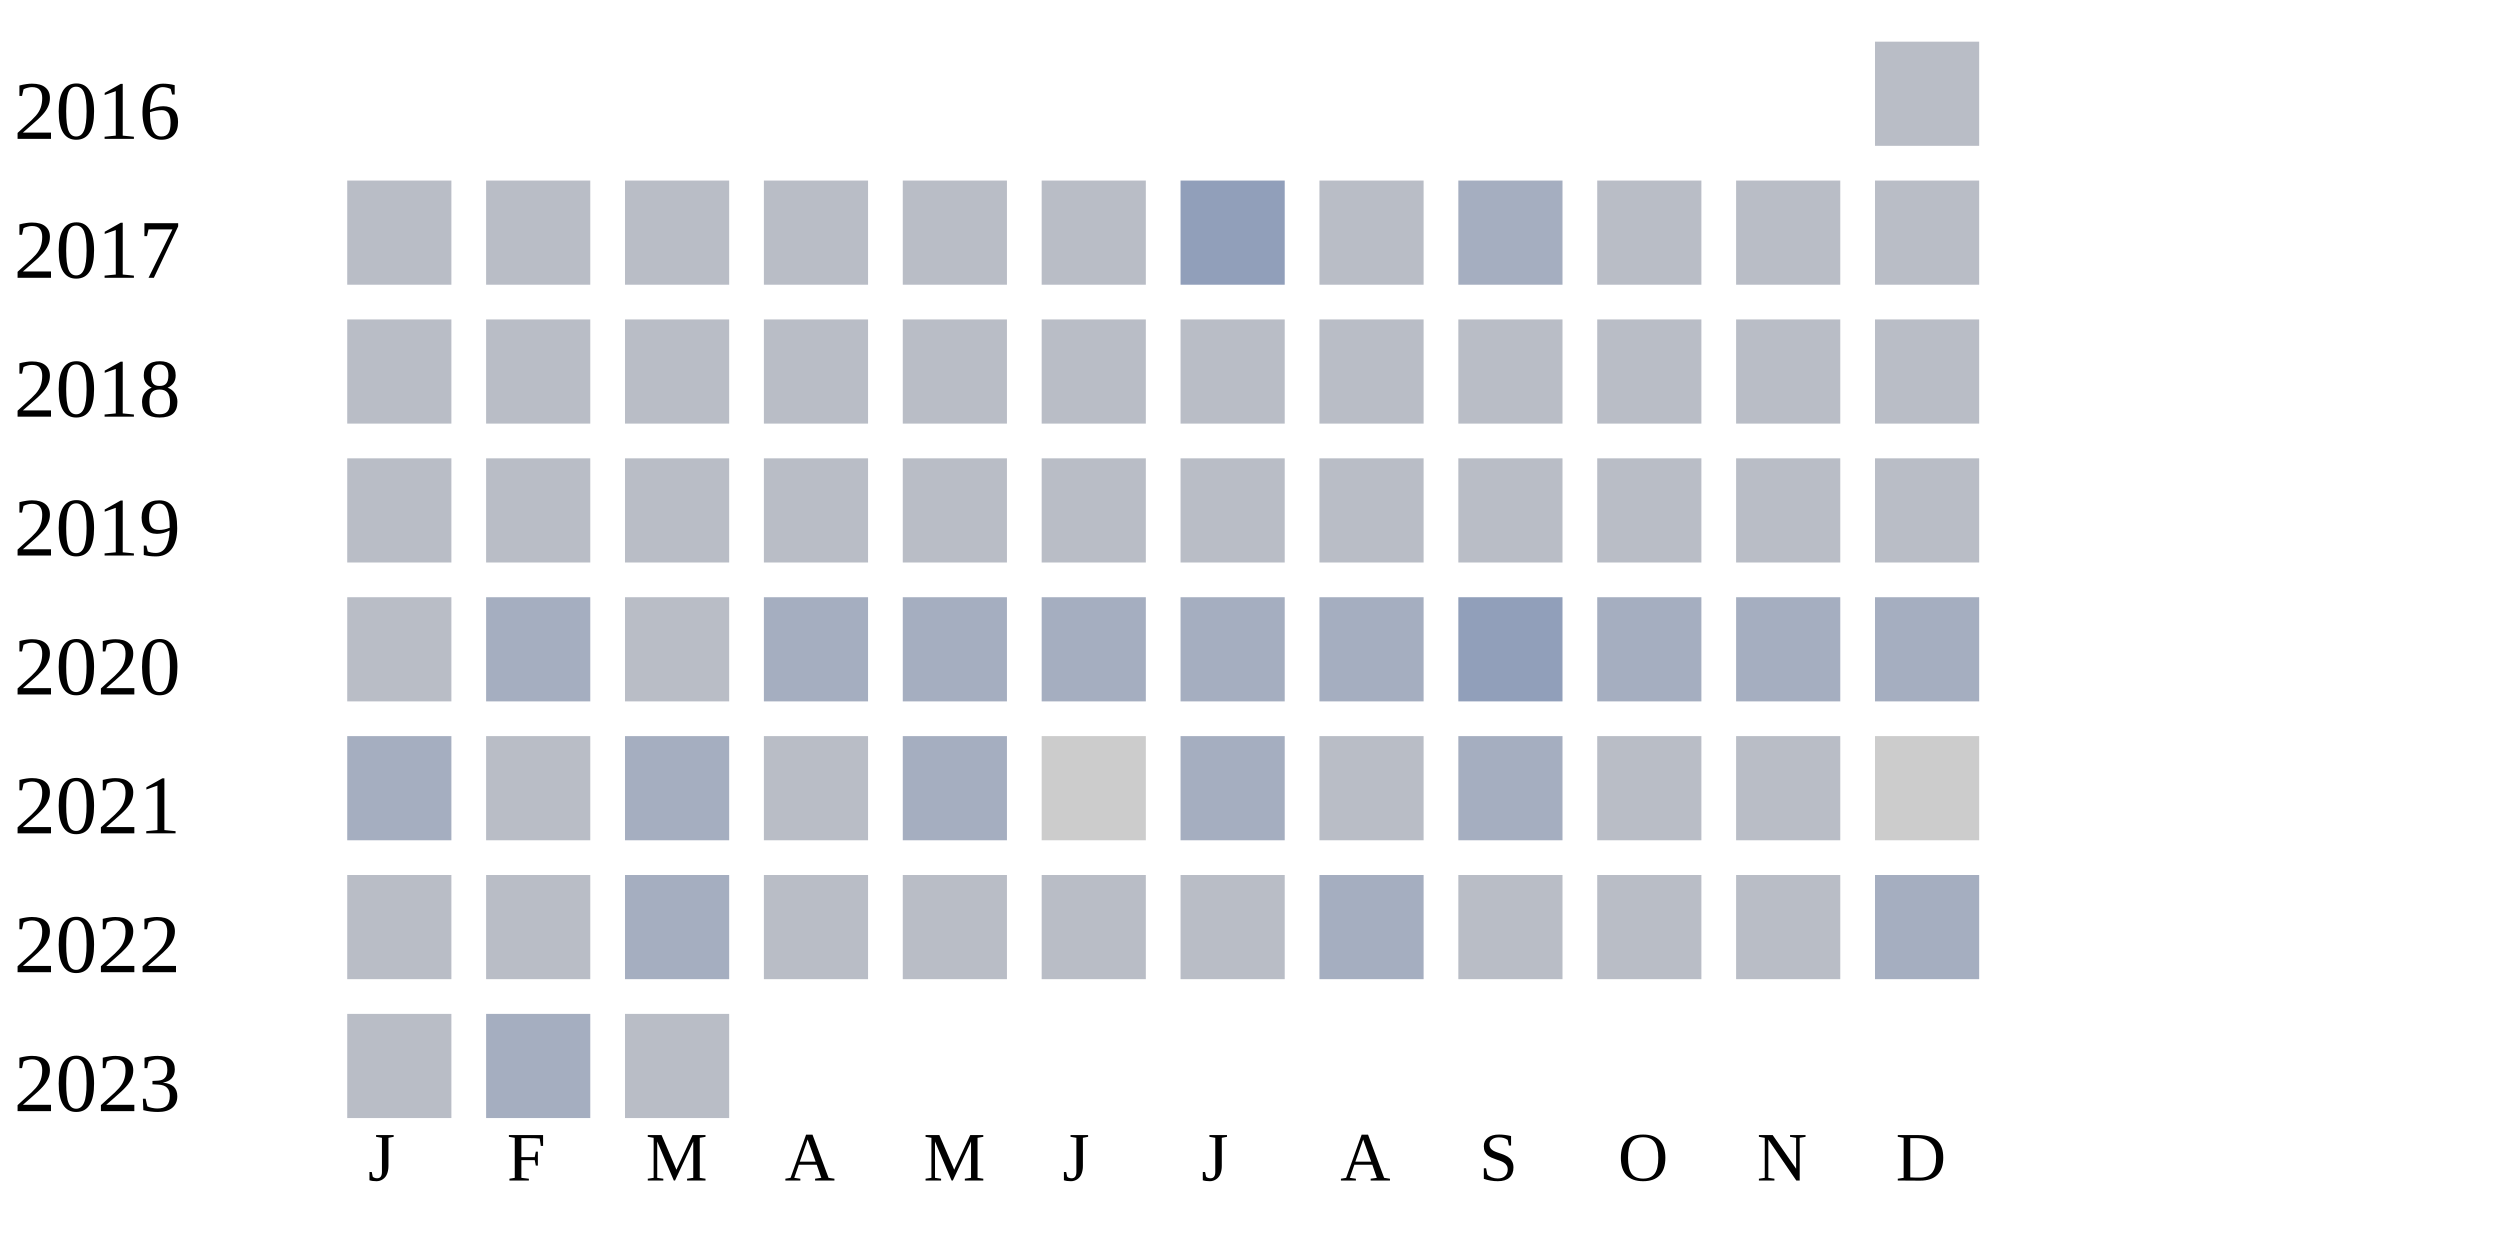
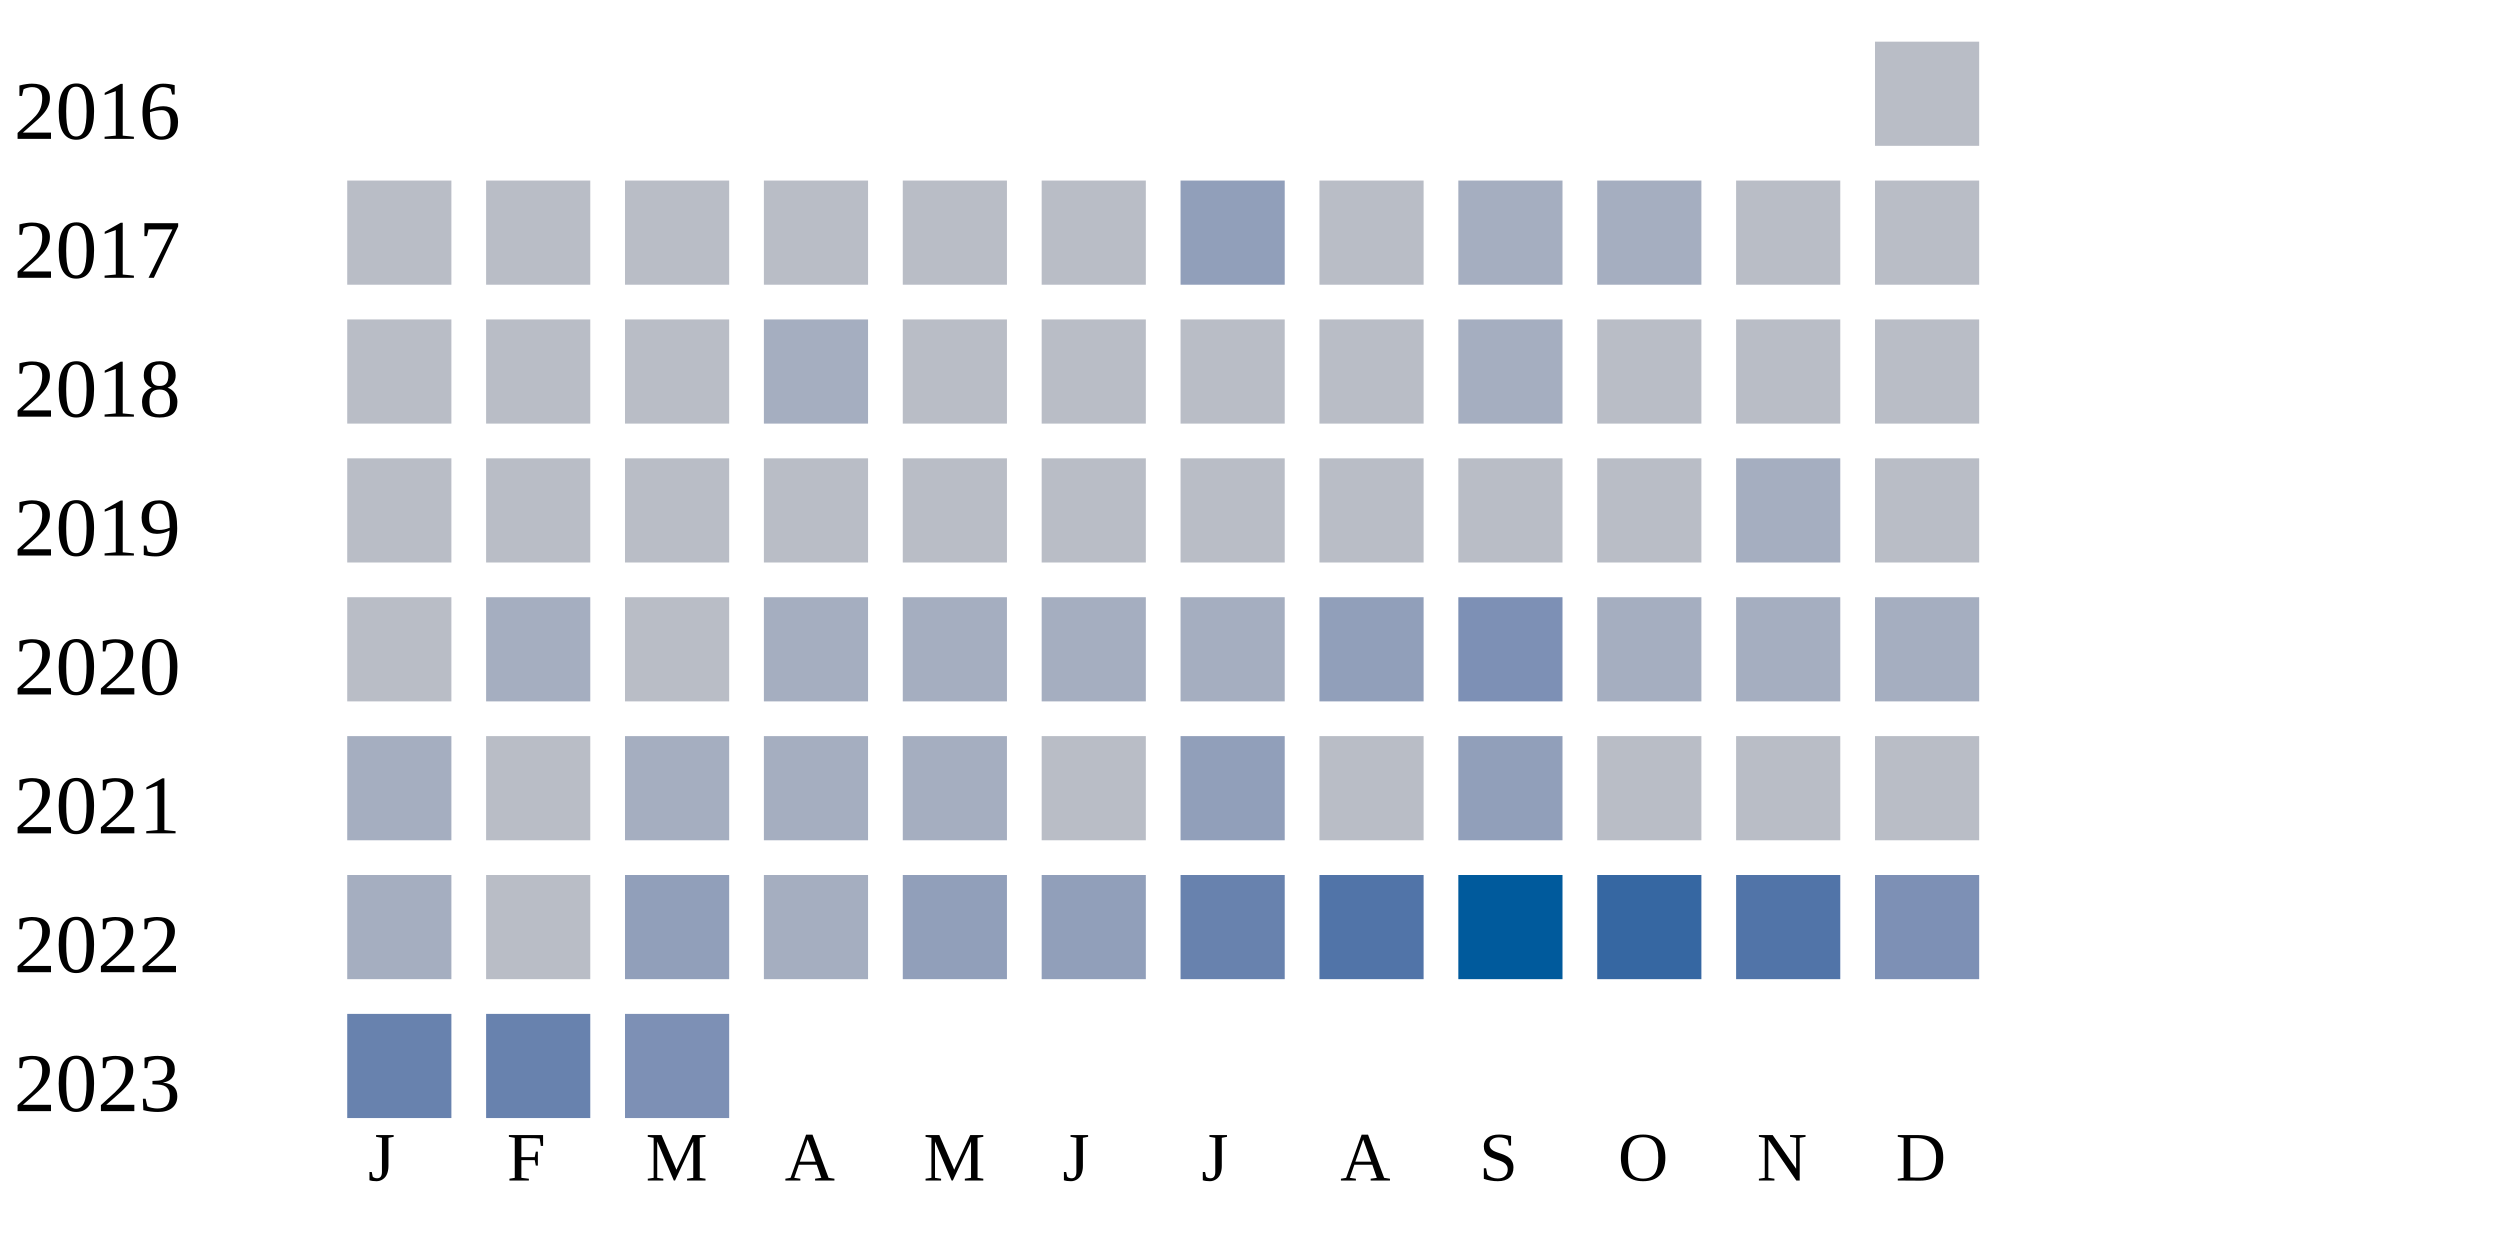
<svg xmlns="http://www.w3.org/2000/svg" width="360" height="180">
  <g transform="translate(0 0)">
    <text x="2" y="20">2016</text>
    <rect x="270" y="6" width="15" height="15" fill="#b9bdc6" />
  </g>
  <g transform="translate(0 20)">
    <text x="2" y="20">2017</text>
    <rect x="50" y="6" width="15" height="15" fill="#b9bdc6" />
    <rect x="70" y="6" width="15" height="15" fill="#b9bdc6" />
    <rect x="90" y="6" width="15" height="15" fill="#b9bdc6" />
    <rect x="110" y="6" width="15" height="15" fill="#b9bdc6" />
    <rect x="130" y="6" width="15" height="15" fill="#b9bdc6" />
    <rect x="150" y="6" width="15" height="15" fill="#b9bdc6" />
    <rect x="170" y="6" width="15" height="15" fill="#919fba" />
    <rect x="190" y="6" width="15" height="15" fill="#b9bdc6" />
    <rect x="210" y="6" width="15" height="15" fill="#a5aec0" />
-     <rect x="230" y="6" width="15" height="15" fill="#b9bdc6" />
+     <rect x="230" y="6" width="15" height="15" fill="#a5aec0" />
    <rect x="250" y="6" width="15" height="15" fill="#b9bdc6" />
    <rect x="270" y="6" width="15" height="15" fill="#b9bdc6" />
  </g>
  <g transform="translate(0 40)">
    <text x="2" y="20">2018</text>
    <rect x="50" y="6" width="15" height="15" fill="#b9bdc6" />
    <rect x="70" y="6" width="15" height="15" fill="#b9bdc6" />
    <rect x="90" y="6" width="15" height="15" fill="#b9bdc6" />
-     <rect x="110" y="6" width="15" height="15" fill="#b9bdc6" />
+     <rect x="110" y="6" width="15" height="15" fill="#a5aec0" />
    <rect x="130" y="6" width="15" height="15" fill="#b9bdc6" />
    <rect x="150" y="6" width="15" height="15" fill="#b9bdc6" />
    <rect x="170" y="6" width="15" height="15" fill="#b9bdc6" />
    <rect x="190" y="6" width="15" height="15" fill="#b9bdc6" />
-     <rect x="210" y="6" width="15" height="15" fill="#b9bdc6" />
+     <rect x="210" y="6" width="15" height="15" fill="#a5aec0" />
    <rect x="230" y="6" width="15" height="15" fill="#b9bdc6" />
    <rect x="250" y="6" width="15" height="15" fill="#b9bdc6" />
    <rect x="270" y="6" width="15" height="15" fill="#b9bdc6" />
  </g>
  <g transform="translate(0 60)">
    <text x="2" y="20">2019</text>
    <rect x="50" y="6" width="15" height="15" fill="#b9bdc6" />
    <rect x="70" y="6" width="15" height="15" fill="#b9bdc6" />
    <rect x="90" y="6" width="15" height="15" fill="#b9bdc6" />
    <rect x="110" y="6" width="15" height="15" fill="#b9bdc6" />
    <rect x="130" y="6" width="15" height="15" fill="#b9bdc6" />
    <rect x="150" y="6" width="15" height="15" fill="#b9bdc6" />
    <rect x="170" y="6" width="15" height="15" fill="#b9bdc6" />
    <rect x="190" y="6" width="15" height="15" fill="#b9bdc6" />
    <rect x="210" y="6" width="15" height="15" fill="#b9bdc6" />
    <rect x="230" y="6" width="15" height="15" fill="#b9bdc6" />
-     <rect x="250" y="6" width="15" height="15" fill="#b9bdc6" />
+     <rect x="250" y="6" width="15" height="15" fill="#a5aec0" />
    <rect x="270" y="6" width="15" height="15" fill="#b9bdc6" />
  </g>
  <g transform="translate(0 80)">
    <text x="2" y="20">2020</text>
    <rect x="50" y="6" width="15" height="15" fill="#b9bdc6" />
    <rect x="70" y="6" width="15" height="15" fill="#a5aec0" />
    <rect x="90" y="6" width="15" height="15" fill="#b9bdc6" />
    <rect x="110" y="6" width="15" height="15" fill="#a5aec0" />
    <rect x="130" y="6" width="15" height="15" fill="#a5aec0" />
    <rect x="150" y="6" width="15" height="15" fill="#a5aec0" />
    <rect x="170" y="6" width="15" height="15" fill="#a5aec0" />
-     <rect x="190" y="6" width="15" height="15" fill="#a5aec0" />
-     <rect x="210" y="6" width="15" height="15" fill="#919fba" />
+     <rect x="190" y="6" width="15" height="15" fill="#919fba" />
+     <rect x="210" y="6" width="15" height="15" fill="#7d90b5" />
    <rect x="230" y="6" width="15" height="15" fill="#a5aec0" />
    <rect x="250" y="6" width="15" height="15" fill="#a5aec0" />
    <rect x="270" y="6" width="15" height="15" fill="#a5aec0" />
  </g>
  <g transform="translate(0 100)">
    <text x="2" y="20">2021</text>
    <rect x="50" y="6" width="15" height="15" fill="#a5aec0" />
    <rect x="70" y="6" width="15" height="15" fill="#b9bdc6" />
    <rect x="90" y="6" width="15" height="15" fill="#a5aec0" />
-     <rect x="110" y="6" width="15" height="15" fill="#b9bdc6" />
+     <rect x="110" y="6" width="15" height="15" fill="#a5aec0" />
    <rect x="130" y="6" width="15" height="15" fill="#a5aec0" />
-     <rect x="150" y="6" width="15" height="15" fill="#cccccc" />
-     <rect x="170" y="6" width="15" height="15" fill="#a5aec0" />
+     <rect x="150" y="6" width="15" height="15" fill="#b9bdc6" />
+     <rect x="170" y="6" width="15" height="15" fill="#919fba" />
    <rect x="190" y="6" width="15" height="15" fill="#b9bdc6" />
-     <rect x="210" y="6" width="15" height="15" fill="#a5aec0" />
+     <rect x="210" y="6" width="15" height="15" fill="#919fba" />
    <rect x="230" y="6" width="15" height="15" fill="#b9bdc6" />
    <rect x="250" y="6" width="15" height="15" fill="#b9bdc6" />
-     <rect x="270" y="6" width="15" height="15" fill="#cccccc" />
+     <rect x="270" y="6" width="15" height="15" fill="#b9bdc6" />
  </g>
  <g transform="translate(0 120)">
    <text x="2" y="20">2022</text>
-     <rect x="50" y="6" width="15" height="15" fill="#b9bdc6" />
+     <rect x="50" y="6" width="15" height="15" fill="#a5aec0" />
    <rect x="70" y="6" width="15" height="15" fill="#b9bdc6" />
-     <rect x="90" y="6" width="15" height="15" fill="#a5aec0" />
-     <rect x="110" y="6" width="15" height="15" fill="#b9bdc6" />
-     <rect x="130" y="6" width="15" height="15" fill="#b9bdc6" />
-     <rect x="150" y="6" width="15" height="15" fill="#b9bdc6" />
-     <rect x="170" y="6" width="15" height="15" fill="#b9bdc6" />
-     <rect x="190" y="6" width="15" height="15" fill="#a5aec0" />
-     <rect x="210" y="6" width="15" height="15" fill="#b9bdc6" />
-     <rect x="230" y="6" width="15" height="15" fill="#b9bdc6" />
-     <rect x="250" y="6" width="15" height="15" fill="#b9bdc6" />
-     <rect x="270" y="6" width="15" height="15" fill="#a5aec0" />
+     <rect x="90" y="6" width="15" height="15" fill="#919fba" />
+     <rect x="110" y="6" width="15" height="15" fill="#a5aec0" />
+     <rect x="130" y="6" width="15" height="15" fill="#919fba" />
+     <rect x="150" y="6" width="15" height="15" fill="#919fba" />
+     <rect x="170" y="6" width="15" height="15" fill="#6882ae" />
+     <rect x="190" y="6" width="15" height="15" fill="#5174a8" />
+     <rect x="210" y="6" width="15" height="15" fill="#005a9c" />
+     <rect x="230" y="6" width="15" height="15" fill="#3667a2" />
+     <rect x="250" y="6" width="15" height="15" fill="#5174a8" />
+     <rect x="270" y="6" width="15" height="15" fill="#7d90b5" />
  </g>
  <g transform="translate(0 140)">
    <text x="2" y="20">2023</text>
-     <rect x="50" y="6" width="15" height="15" fill="#b9bdc6" />
-     <rect x="70" y="6" width="15" height="15" fill="#a5aec0" />
-     <rect x="90" y="6" width="15" height="15" fill="#b9bdc6" />
+     <rect x="50" y="6" width="15" height="15" fill="#6882ae" />
+     <rect x="70" y="6" width="15" height="15" fill="#6882ae" />
+     <rect x="90" y="6" width="15" height="15" fill="#7d90b5" />
  </g>
  <text style="font-size: 10px; text-align: center" x="53" y="170">J</text>
  <text style="font-size: 10px; text-align: center" x="73" y="170">F</text>
  <text style="font-size: 10px; text-align: center" x="93" y="170">M</text>
  <text style="font-size: 10px; text-align: center" x="113" y="170">A</text>
  <text style="font-size: 10px; text-align: center" x="133" y="170">M</text>
  <text style="font-size: 10px; text-align: center" x="153" y="170">J</text>
  <text style="font-size: 10px; text-align: center" x="173" y="170">J</text>
  <text style="font-size: 10px; text-align: center" x="193" y="170">A</text>
  <text style="font-size: 10px; text-align: center" x="213" y="170">S</text>
  <text style="font-size: 10px; text-align: center" x="233" y="170">O</text>
  <text style="font-size: 10px; text-align: center" x="253" y="170">N</text>
  <text style="font-size: 10px; text-align: center" x="273" y="170">D</text>
  <text style="font-size: 10px;" x="155" y="189">Less</text>
  <rect fill="#b9bdc6" width="10" height="10" x="180" y="180" />
  <rect fill="#919fba" width="10" height="10" x="195" y="180" />
  <rect fill="#6882ae" width="10" height="10" x="210" y="180" />
  <rect fill="#005a9c" width="10" height="10" x="225" y="180" />
  <text x="240" y="189" style="font-size: 10px;">More</text>
</svg>
